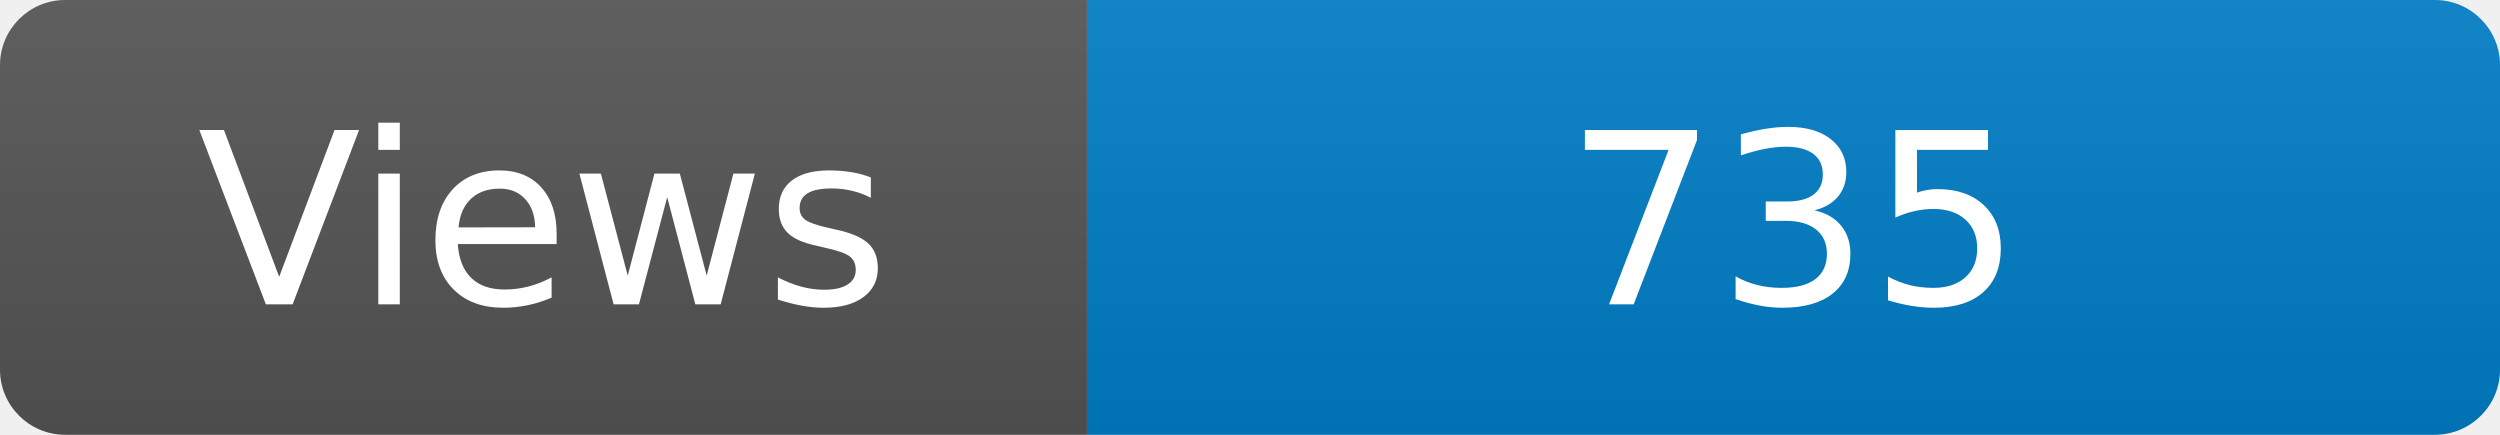
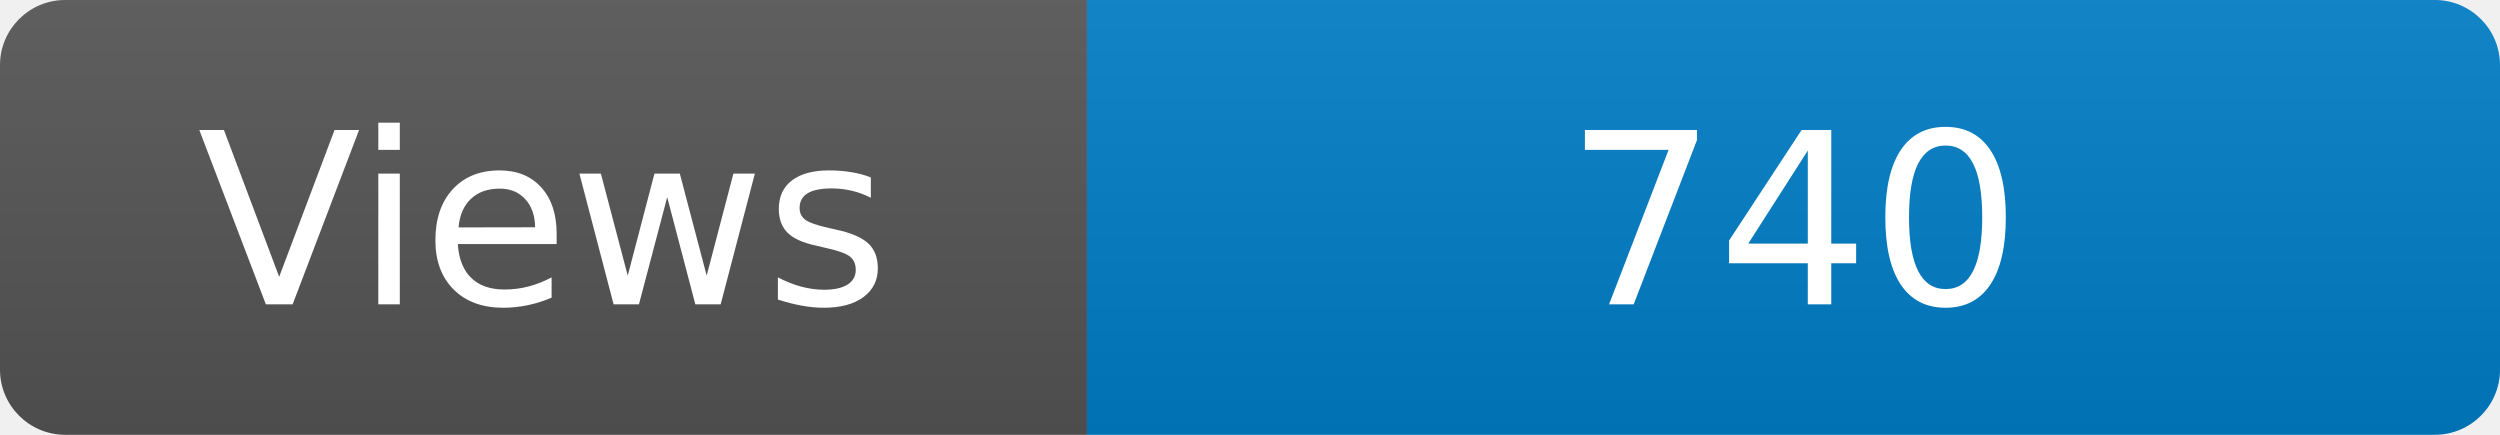
<svg xmlns="http://www.w3.org/2000/svg" width="115" height="20" role="img" aria-label="Maintained?: yes">
  <linearGradient id="s" x2="0" y2="100%">
    <stop offset="0" stop-color="#bbb" stop-opacity=".1" />
    <stop offset="1" stop-opacity=".1" />
  </linearGradient>
  <clipPath id="r">
    <rect width="115" height="20" rx="3" fill="#fff" />
  </clipPath>
  <g clip-path="url(#r)">
    <rect width="50" height="20" fill="#555" />
    <rect x="50" width="160" height="20" fill="#007ec6" />
    <rect width="115" height="20" fill="url(#s)" />
  </g>
  <g fill="#fff" text-anchor="middle" font-family="Verdana,Geneva,DejaVu Sans,sans-serif" font-size="110">
    <text x="250" y="140" transform="scale(.1)" fill="#fff">Views</text>
-     <text x="825" y="140" transform="scale(.1)" fill="#fff">735</text>
+     <text x="825" y="140" transform="scale(.1)" fill="#fff">740</text>
  </g>
</svg>
